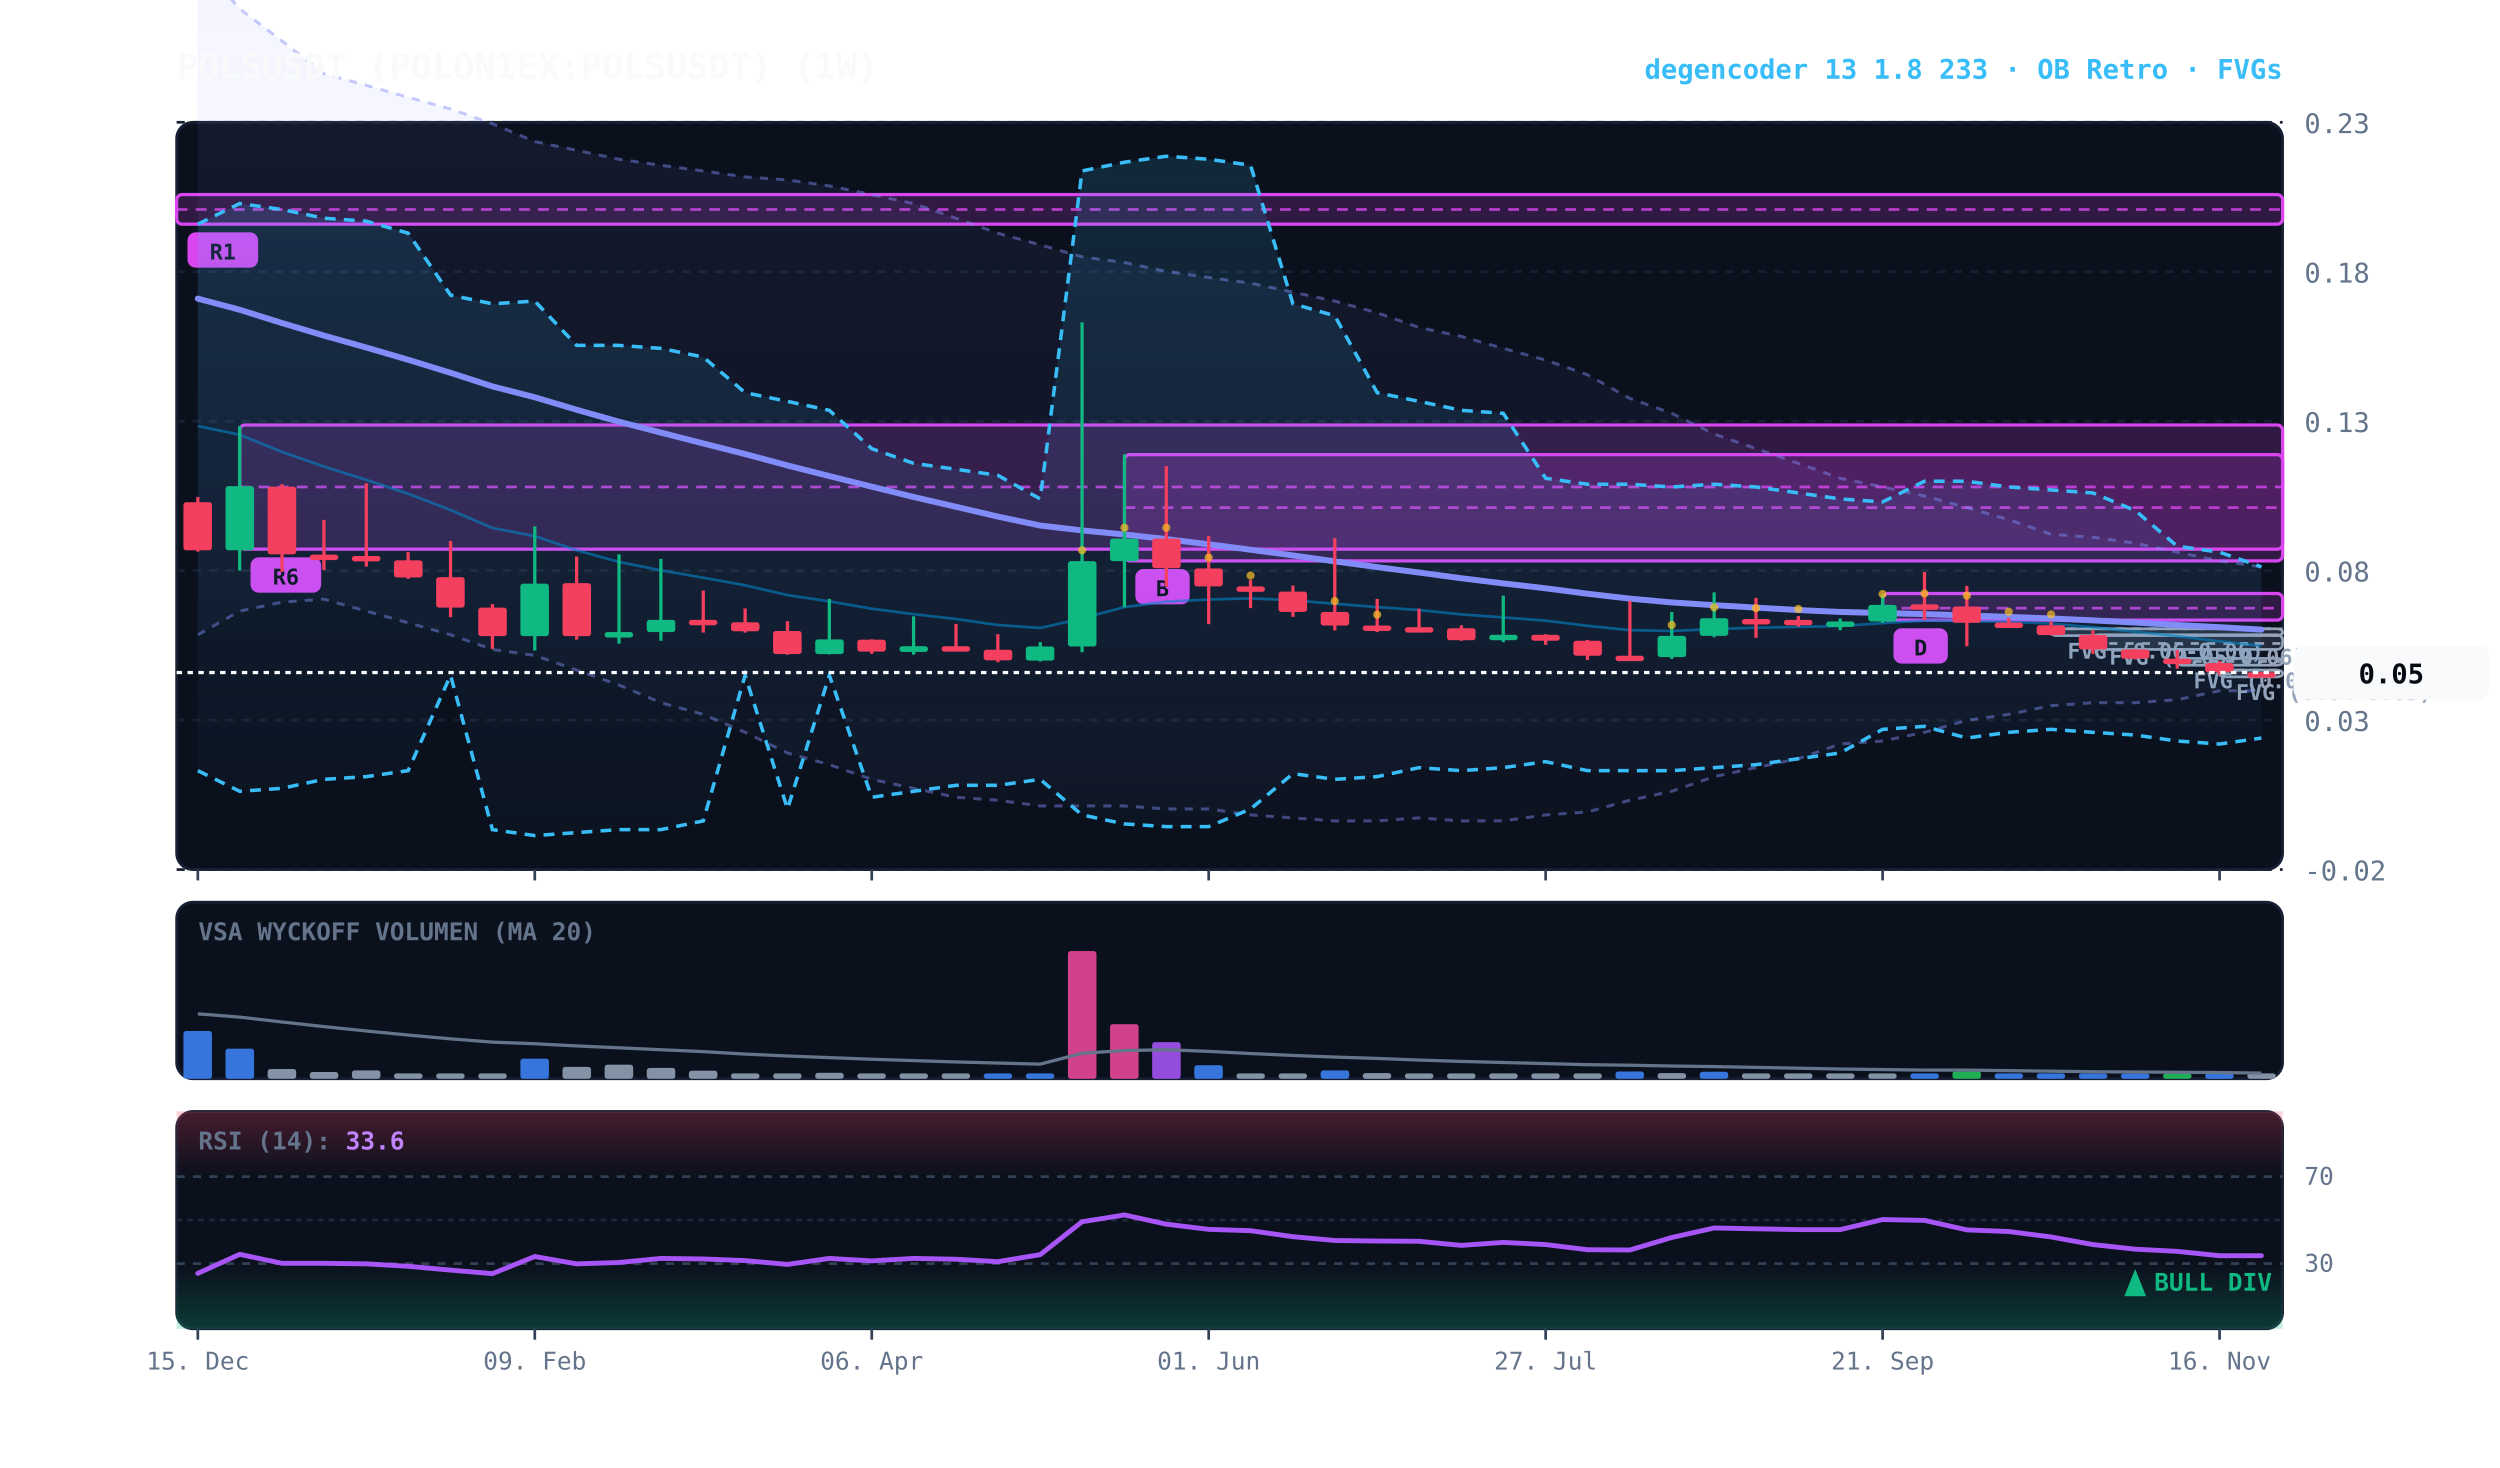
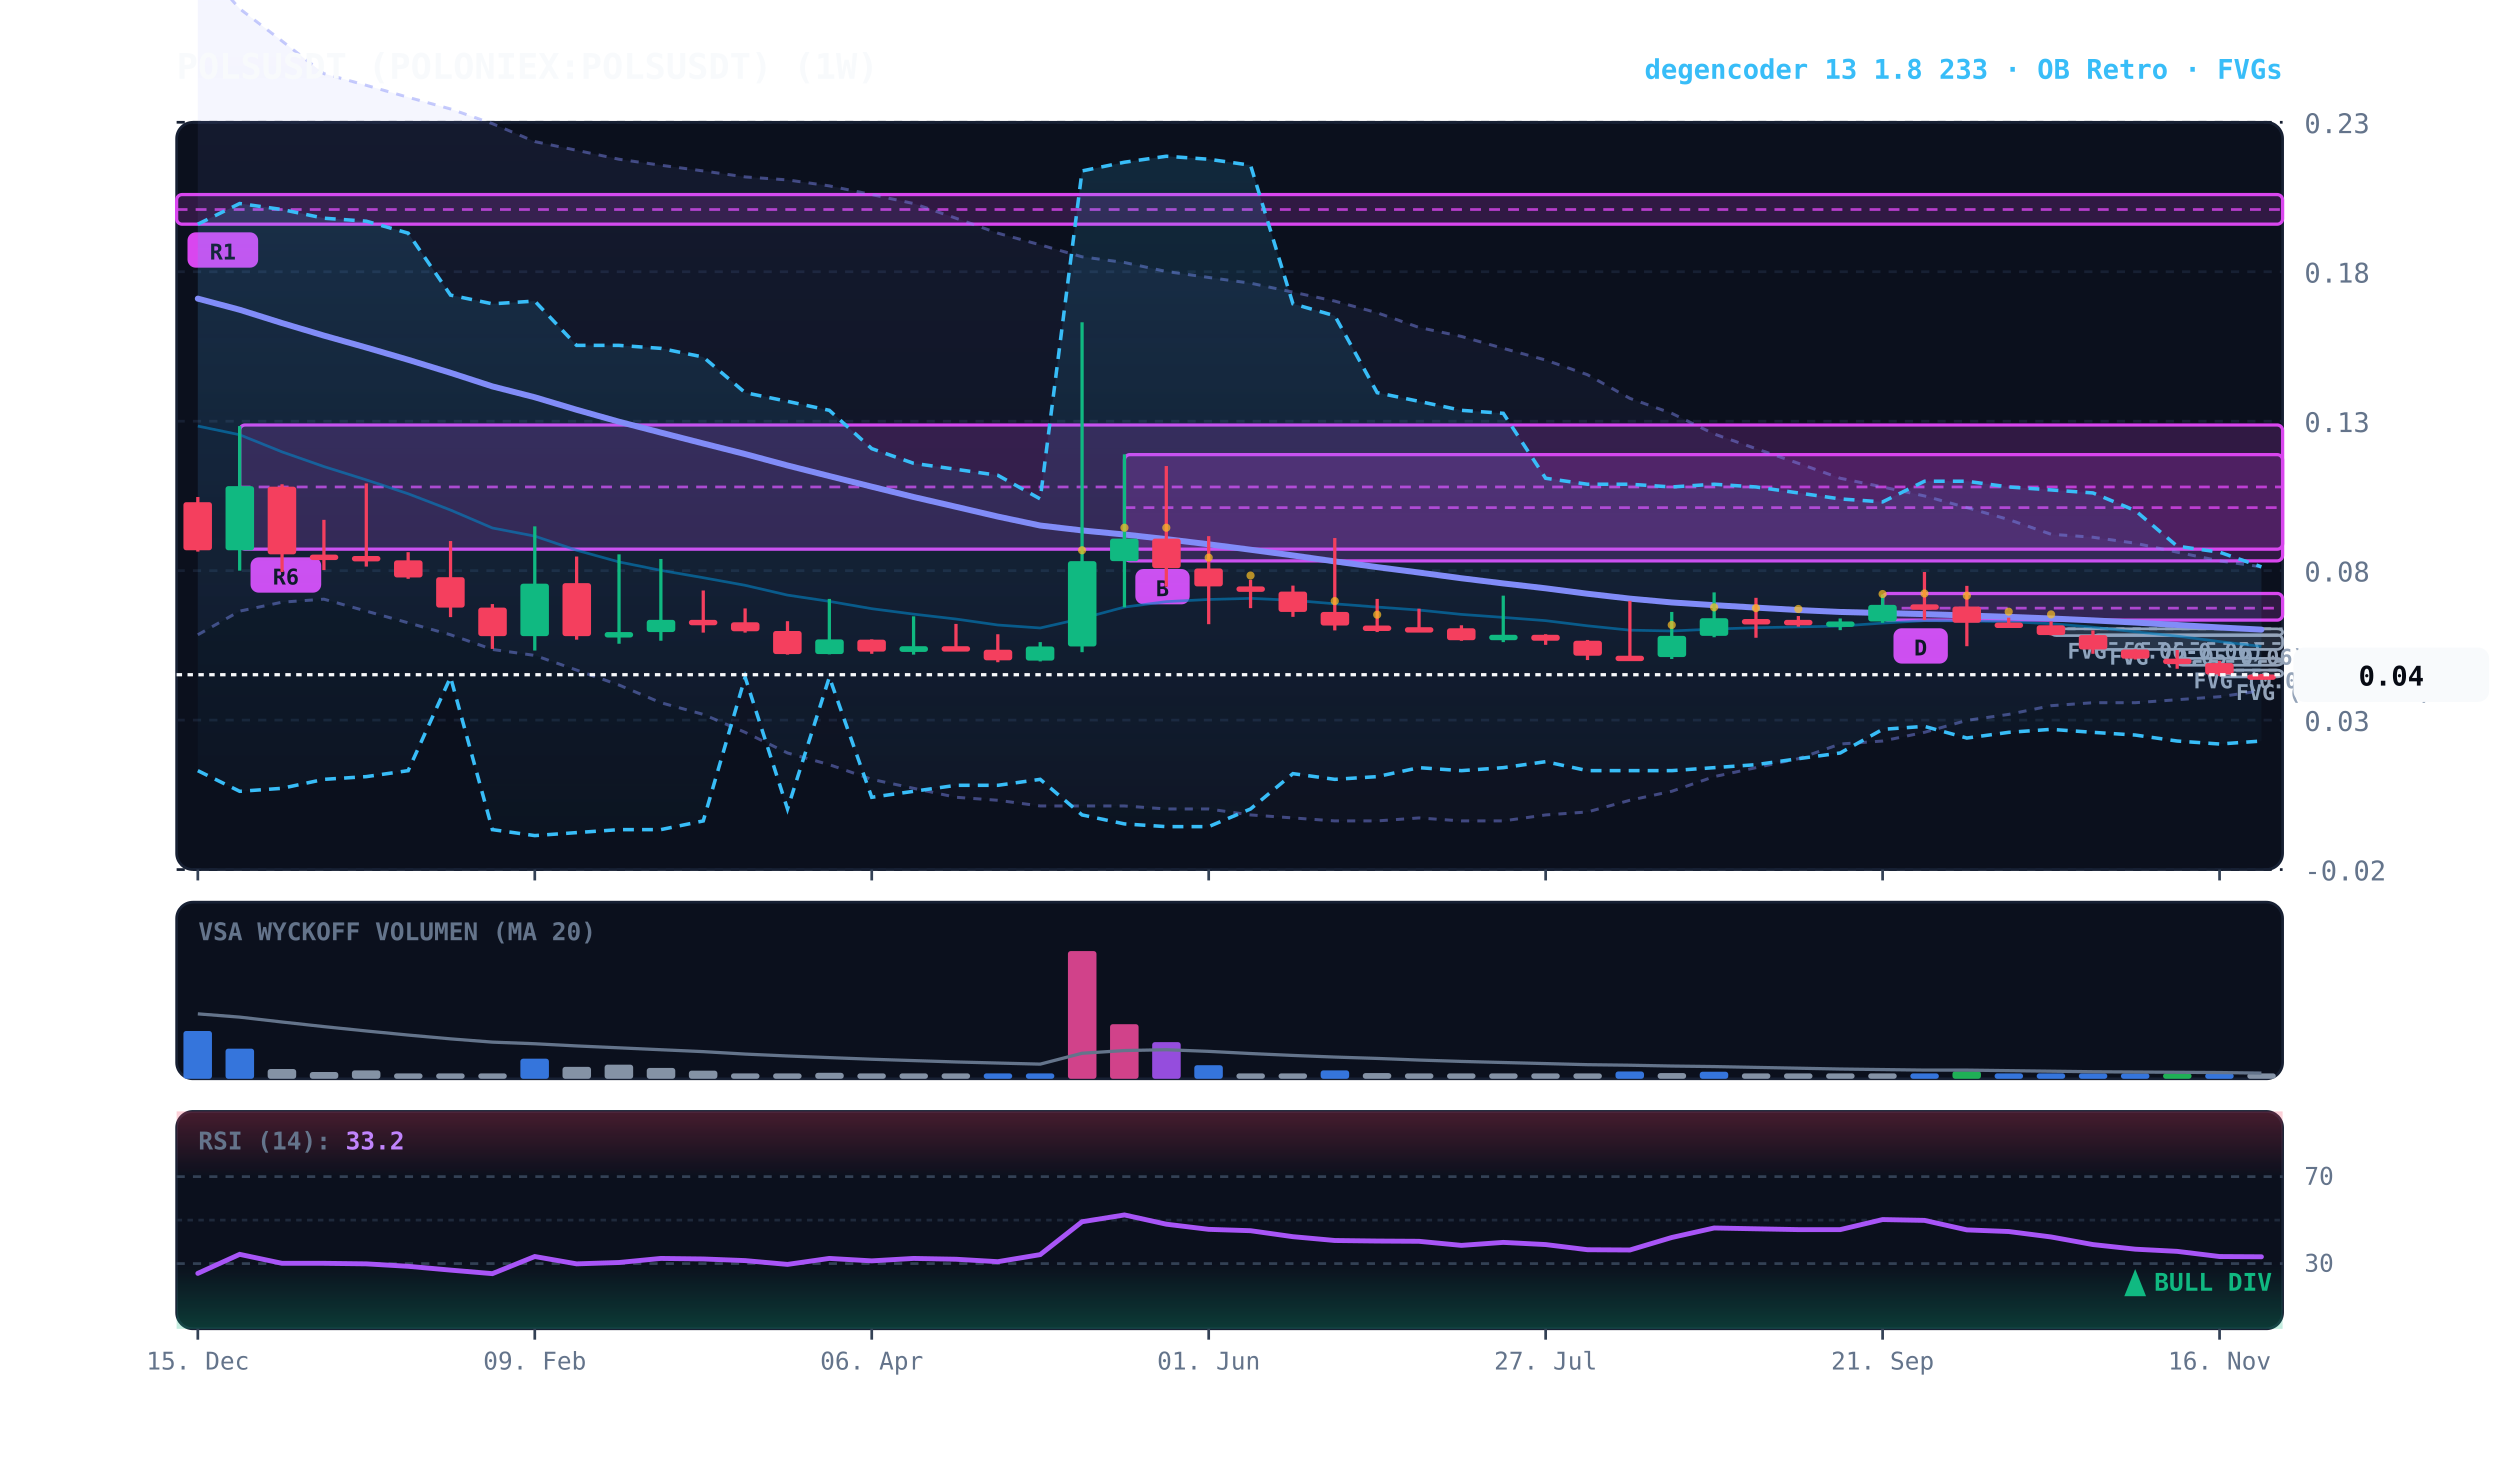
<svg xmlns="http://www.w3.org/2000/svg" viewBox="0 0 920 540" width="100%" height="100%" style="background:#070a13; font-family:'JetBrains Mono', monospace;">
  <defs>
    <linearGradient id="cloud-grad" x1="0%" y1="0%" x2="0%" y2="100%">
      <stop offset="0%" stop-color="#38bdf8" stop-opacity="0.14" />
      <stop offset="100%" stop-color="#38bdf8" stop-opacity="0.02" />
    </linearGradient>
    <linearGradient id="rfe-cloud" x1="0%" y1="0%" x2="0%" y2="100%">
      <stop offset="0%" stop-color="#818cf8" stop-opacity="0.09" />
      <stop offset="100%" stop-color="#818cf8" stop-opacity="0.02" />
    </linearGradient>
    <linearGradient id="rsi-overbought" x1="0%" y1="0%" x2="0%" y2="100%">
      <stop offset="0%" stop-color="#f43f5e" stop-opacity="0.25" />
      <stop offset="100%" stop-color="#f43f5e" stop-opacity="0.0" />
    </linearGradient>
    <linearGradient id="rsi-oversold" x1="0%" y1="0%" x2="0%" y2="100%">
      <stop offset="0%" stop-color="#10b981" stop-opacity="0.0" />
      <stop offset="100%" stop-color="#10b981" stop-opacity="0.25" />
    </linearGradient>
  </defs>
  <rect x="65" y="45" width="775" height="275" fill="#0b101d" rx="6" stroke="#172033" stroke-width="1" />
  <rect x="65" y="332" width="775" height="65" fill="#0b101d" rx="6" stroke="#172033" stroke-width="1" />
  <rect x="65" y="409" width="775" height="80" fill="#0b101d" rx="6" stroke="#172033" stroke-width="1" />
  <line x1="65" y1="320.0" x2="840" y2="320.0" stroke="#172033" stroke-dasharray="3,3" stroke-width="1" />
  <text x="848" y="324.0" fill="#64748b" font-size="10" text-anchor="start">-0.02</text>
  <line x1="65" y1="265.0" x2="840" y2="265.0" stroke="#172033" stroke-dasharray="3,3" stroke-width="1" />
  <text x="848" y="269.0" fill="#64748b" font-size="10" text-anchor="start">0.03</text>
  <line x1="65" y1="210.0" x2="840" y2="210.0" stroke="#172033" stroke-dasharray="3,3" stroke-width="1" />
  <text x="848" y="214.0" fill="#64748b" font-size="10" text-anchor="start">0.08</text>
  <line x1="65" y1="155.0" x2="840" y2="155.0" stroke="#172033" stroke-dasharray="3,3" stroke-width="1" />
  <text x="848" y="159.0" fill="#64748b" font-size="10" text-anchor="start">0.13</text>
  <line x1="65" y1="100.0" x2="840" y2="100.0" stroke="#172033" stroke-dasharray="3,3" stroke-width="1" />
  <text x="848" y="104.0" fill="#64748b" font-size="10" text-anchor="start">0.18</text>
  <line x1="65" y1="45.0" x2="840" y2="45.0" stroke="#172033" stroke-dasharray="3,3" stroke-width="1" />
  <text x="848" y="49.0" fill="#64748b" font-size="10" text-anchor="start">0.23</text>
  <rect x="816.8" y="246.6" width="23.2" height="2.5" fill="rgba(148, 163, 184, 0.18)" stroke="#94a3b8" stroke-width="1" rx="2" />
  <line x1="816.8" y1="246.6" x2="840" y2="246.6" stroke="#94a3b8" stroke-dasharray="3,3" stroke-width="1" />
  <text x="822.8" y="257.6" fill="#94a3b8" font-size="8" font-weight="bold">FVG (0.04-0.05)</text>
  <rect x="801.2" y="242.3" width="38.8" height="2.5" fill="rgba(148, 163, 184, 0.18)" stroke="#94a3b8" stroke-width="1" rx="2" />
  <line x1="801.2" y1="243.4" x2="840" y2="243.4" stroke="#94a3b8" stroke-dasharray="3,3" stroke-width="1" />
  <text x="807.2" y="253.3" fill="#94a3b8" font-size="8" font-weight="bold">FVG (0.05-0.05)</text>
  <rect x="770.2" y="233.6" width="69.8" height="5.4" fill="rgba(148, 163, 184, 0.18)" stroke="#94a3b8" stroke-width="1" rx="2" />
  <line x1="770.2" y1="236.8" x2="840" y2="236.8" stroke="#94a3b8" stroke-dasharray="3,3" stroke-width="1" />
  <text x="776.2" y="244.6" fill="#94a3b8" font-size="8" font-weight="bold">FVG (0.05-0.06)</text>
  <rect x="754.8" y="231.4" width="85.2" height="2.5" fill="rgba(148, 163, 184, 0.18)" stroke="#94a3b8" stroke-width="1" rx="2" />
  <line x1="754.8" y1="231.4" x2="840" y2="231.4" stroke="#94a3b8" stroke-dasharray="3,3" stroke-width="1" />
  <text x="760.8" y="242.4" fill="#94a3b8" font-size="8" font-weight="bold">FVG (0.06-0.06)</text>
  <rect x="692.8" y="218.4" width="147.2" height="9.8" fill="rgba(217, 70, 239, 0.18)" stroke="#d946ef" stroke-width="1.2" rx="2" />
  <line x1="692.8" y1="223.8" x2="840" y2="223.8" stroke="#d946ef" stroke-dasharray="4,3" stroke-width="1.0" opacity="0.8" />
  <rect x="696.8" y="231.2" width="20" height="13" fill="#d946ef" rx="3" />
  <text x="706.8" y="241.2" fill="#070a13" font-size="8" font-weight="bold" text-anchor="middle">D</text>
  <rect x="413.8" y="167.3" width="426.2" height="39.1" fill="rgba(217, 70, 239, 0.18)" stroke="#d946ef" stroke-width="1.2" rx="2" />
  <line x1="413.8" y1="186.8" x2="840" y2="186.8" stroke="#d946ef" stroke-dasharray="4,3" stroke-width="1.0" opacity="0.8" />
  <rect x="417.8" y="209.4" width="20" height="13" fill="#d946ef" rx="3" />
  <text x="427.8" y="219.4" fill="#070a13" font-size="8" font-weight="bold" text-anchor="middle">B</text>
  <rect x="88.2" y="156.4" width="751.8" height="45.7" fill="rgba(217, 70, 239, 0.18)" stroke="#d946ef" stroke-width="1.2" rx="2" />
  <line x1="88.2" y1="179.2" x2="840" y2="179.2" stroke="#d946ef" stroke-dasharray="4,3" stroke-width="1.0" opacity="0.8" />
  <rect x="92.2" y="205.1" width="26" height="13" fill="#d946ef" rx="3" />
  <text x="105.2" y="215.1" fill="#070a13" font-size="8" font-weight="bold" text-anchor="middle">R6</text>
  <rect x="65.0" y="71.6" width="775.0" height="10.9" fill="rgba(217, 70, 239, 0.18)" stroke="#d946ef" stroke-width="1.2" rx="2" />
  <line x1="65.0" y1="77.1" x2="840" y2="77.1" stroke="#d946ef" stroke-dasharray="4,3" stroke-width="1.0" opacity="0.8" />
  <rect x="69.0" y="85.5" width="26" height="13" fill="#d946ef" rx="3" />
  <text x="82.0" y="95.5" fill="#070a13" font-size="8" font-weight="bold" text-anchor="middle">R1</text>
-   <polygon points="72.8,-14.2 88.2,3.2 103.8,15.1 119.2,27.1 134.8,31.4 150.2,35.8 165.8,40.1 181.2,45.5 196.8,52.1 212.2,55.3 227.8,58.6 243.2,60.8 258.8,62.9 274.2,65.1 289.8,66.2 305.2,68.4 320.8,71.6 336.2,74.9 351.8,80.3 367.2,85.8 382.8,90.1 398.2,94.5 413.8,96.6 429.2,99.9 444.8,102.1 460.2,104.2 475.8,107.5 491.2,110.8 506.8,115.1 522.2,120.5 537.8,123.8 553.2,128.2 568.8,132.5 584.2,137.9 599.8,146.6 615.2,152.1 630.8,159.7 646.2,165.1 661.8,170.5 677.2,176.0 692.8,179.2 708.2,182.5 723.8,186.8 739.2,191.2 754.8,196.6 770.2,197.7 785.8,199.9 801.2,203.2 816.8,206.4 832.2,208.6 832.2,254.2 816.8,254.2 801.2,257.5 785.8,258.6 770.2,258.6 754.8,259.7 739.2,262.9 723.8,265.1 708.2,269.5 692.8,272.7 677.2,273.8 661.8,279.2 646.2,282.5 630.8,285.8 615.2,291.2 599.8,294.5 584.2,298.8 568.8,299.9 553.2,302.1 537.8,302.1 522.2,301.0 506.8,302.1 491.2,302.1 475.8,301.0 460.2,299.9 444.8,297.7 429.2,297.7 413.8,296.6 398.2,296.6 382.8,296.6 367.2,294.5 351.8,293.4 336.2,290.1 320.8,286.8 305.2,281.4 289.8,277.1 274.2,269.5 258.8,262.9 243.2,258.6 227.8,252.1 212.2,246.6 196.8,241.2 181.2,239.0 165.8,233.6 150.2,229.2 134.8,224.9 119.2,220.5 103.8,221.6 88.2,224.9 72.8,233.6" fill="url(#rfe-cloud)" />
+   <polygon points="72.8,-14.2 88.2,3.2 103.8,15.1 119.2,27.1 134.8,31.4 150.2,35.8 165.8,40.1 181.2,45.5 196.8,52.1 212.2,55.3 227.8,58.6 243.2,60.8 258.8,62.9 274.2,65.1 289.8,66.2 305.2,68.4 320.8,71.6 336.2,74.9 351.8,80.3 367.2,85.8 382.8,90.1 398.2,94.5 413.8,96.6 429.2,99.9 444.8,102.1 460.2,104.2 475.8,107.5 491.2,110.8 506.8,115.1 522.2,120.5 537.8,123.8 553.2,128.2 568.8,132.5 584.2,137.9 599.8,146.6 615.2,152.1 630.8,159.7 646.2,165.1 661.8,170.5 677.2,176.0 692.8,179.2 708.2,182.5 723.8,186.8 739.2,191.2 754.8,196.6 770.2,197.7 785.8,199.9 801.2,203.2 816.8,206.4 832.2,208.6 832.2,254.2 816.8,256.4 801.2,257.5 785.8,258.6 770.2,258.6 754.8,259.7 739.2,262.9 723.8,265.1 708.2,269.5 692.8,272.7 677.2,273.8 661.8,279.2 646.2,282.5 630.8,285.8 615.2,291.2 599.8,294.5 584.2,298.8 568.8,299.9 553.2,302.1 537.8,302.1 522.2,301.0 506.8,302.1 491.2,302.1 475.8,301.0 460.2,299.9 444.8,297.7 429.2,297.7 413.8,296.6 398.2,296.6 382.8,296.6 367.2,294.5 351.8,293.4 336.2,290.1 320.8,286.8 305.2,281.4 289.8,277.1 274.2,269.5 258.8,262.9 243.2,258.6 227.8,252.1 212.2,246.6 196.8,241.2 181.2,239.0 165.8,233.6 150.2,229.2 134.8,224.9 119.2,220.5 103.8,221.6 88.2,224.9 72.8,233.6" fill="url(#rfe-cloud)" />
  <polyline points="72.8,-14.2 88.2,3.2 103.8,15.1 119.2,27.1 134.8,31.4 150.2,35.8 165.8,40.1 181.2,45.5 196.8,52.1 212.2,55.3 227.8,58.6 243.2,60.8 258.8,62.9 274.2,65.1 289.8,66.2 305.2,68.4 320.8,71.6 336.2,74.9 351.8,80.3 367.2,85.8 382.8,90.1 398.2,94.5 413.8,96.6 429.2,99.9 444.8,102.1 460.2,104.2 475.8,107.5 491.2,110.8 506.8,115.1 522.2,120.5 537.8,123.8 553.2,128.2 568.8,132.5 584.2,137.9 599.8,146.6 615.2,152.1 630.8,159.7 646.2,165.1 661.8,170.5 677.2,176.0 692.8,179.2 708.2,182.5 723.8,186.8 739.2,191.2 754.8,196.6 770.2,197.7 785.8,199.9 801.2,203.2 816.8,206.4 832.2,208.6" fill="none" stroke="#818cf8" stroke-width="1.1" stroke-opacity="0.45" stroke-dasharray="3,3" />
-   <polyline points="72.8,233.6 88.2,224.9 103.8,221.6 119.2,220.5 134.8,224.9 150.2,229.2 165.8,233.6 181.2,239.0 196.8,241.2 212.2,246.6 227.8,252.1 243.2,258.6 258.8,262.9 274.2,269.5 289.8,277.1 305.2,281.4 320.8,286.8 336.2,290.1 351.8,293.4 367.2,294.5 382.8,296.6 398.2,296.6 413.8,296.6 429.2,297.7 444.8,297.7 460.2,299.9 475.8,301.0 491.2,302.1 506.8,302.1 522.2,301.0 537.8,302.1 553.2,302.1 568.8,299.9 584.2,298.8 599.8,294.5 615.2,291.2 630.8,285.8 646.2,282.5 661.8,279.2 677.2,273.8 692.8,272.7 708.2,269.5 723.8,265.1 739.2,262.9 754.8,259.7 770.2,258.6 785.8,258.6 801.2,257.5 816.8,254.2 832.2,254.2" fill="none" stroke="#818cf8" stroke-width="1.1" stroke-opacity="0.45" stroke-dasharray="3,3" />
-   <polygon points="72.8,82.5 88.2,74.9 103.8,77.1 119.2,80.3 134.8,81.4 150.2,85.8 165.8,108.6 181.2,111.8 196.8,110.8 212.2,127.1 227.8,127.1 243.2,128.2 258.8,131.4 274.2,144.5 289.8,147.7 305.2,151.0 320.8,165.1 336.2,170.5 351.8,172.7 367.2,174.9 382.8,183.6 398.2,62.9 413.8,59.7 429.2,57.5 444.8,58.6 460.2,60.8 475.8,111.8 491.2,116.2 506.8,144.5 522.2,147.7 537.8,151.0 553.2,152.1 568.8,176.0 584.2,178.2 599.8,178.2 615.2,179.2 630.8,178.2 646.2,179.2 661.8,181.4 677.2,183.6 692.8,184.7 708.2,177.1 723.8,177.1 739.2,179.2 754.8,180.3 770.2,181.4 785.8,187.9 801.2,201.0 816.8,203.2 832.2,208.6 832.2,271.6 816.8,273.8 801.2,272.7 785.8,270.5 770.2,269.5 754.8,268.4 739.2,269.5 723.8,271.6 708.2,267.3 692.8,268.4 677.2,277.1 661.8,279.2 646.2,281.4 630.8,282.5 615.2,283.6 599.8,283.6 584.2,283.6 568.8,280.3 553.2,282.5 537.8,283.6 522.2,282.5 506.8,285.8 491.2,286.8 475.8,284.7 460.2,297.7 444.8,304.2 429.2,304.2 413.8,303.2 398.2,299.9 382.8,286.8 367.2,289.0 351.8,289.0 336.2,291.2 320.8,293.4 305.2,248.5 289.8,297.7 274.2,248.5 258.8,302.1 243.2,305.3 227.8,305.3 212.2,306.4 196.8,307.5 181.2,305.3 165.8,248.5 150.2,283.6 134.8,285.8 119.2,286.8 103.8,290.1 88.2,291.2 72.8,283.6" fill="url(#cloud-grad)" />
+   <polyline points="72.8,233.6 88.2,224.9 103.8,221.6 119.2,220.5 134.8,224.9 150.2,229.2 165.8,233.6 181.2,239.0 196.8,241.2 212.2,246.6 227.8,252.1 243.2,258.6 258.8,262.9 274.2,269.5 289.8,277.1 305.2,281.4 320.8,286.8 336.2,290.1 351.8,293.4 367.2,294.5 382.8,296.6 398.2,296.6 413.8,296.6 429.2,297.7 444.8,297.7 460.2,299.9 475.8,301.0 491.2,302.1 506.8,302.1 522.2,301.0 537.8,302.1 553.2,302.1 568.8,299.9 584.2,298.8 599.8,294.5 615.2,291.2 630.8,285.8 646.2,282.5 661.8,279.2 677.2,273.8 692.8,272.7 708.2,269.5 723.8,265.1 739.2,262.9 754.8,259.7 770.2,258.6 785.8,258.6 801.2,257.5 816.8,256.4 832.2,254.2" fill="none" stroke="#818cf8" stroke-width="1.1" stroke-opacity="0.45" stroke-dasharray="3,3" />
+   <polygon points="72.8,82.5 88.2,74.9 103.8,77.1 119.2,80.3 134.8,81.4 150.2,85.8 165.8,108.6 181.2,111.8 196.8,110.8 212.2,127.1 227.8,127.1 243.2,128.2 258.8,131.4 274.2,144.5 289.8,147.7 305.2,151.0 320.8,165.1 336.2,170.5 351.8,172.7 367.2,174.9 382.8,183.6 398.2,62.9 413.8,59.7 429.2,57.5 444.8,58.6 460.2,60.8 475.8,111.8 491.2,116.2 506.8,144.5 522.2,147.7 537.8,151.0 553.2,152.1 568.8,176.0 584.2,178.2 599.8,178.2 615.2,179.2 630.8,178.2 646.2,179.2 661.8,181.4 677.2,183.6 692.8,184.7 708.2,177.1 723.8,177.1 739.2,179.2 754.8,180.3 770.2,181.4 785.8,187.9 801.2,201.0 816.8,203.2 832.2,208.6 832.2,272.7 816.8,273.8 801.2,272.7 785.8,270.5 770.2,269.5 754.8,268.4 739.2,269.5 723.8,271.6 708.2,267.3 692.8,268.4 677.2,277.1 661.8,279.2 646.2,281.4 630.8,282.5 615.2,283.6 599.8,283.6 584.2,283.6 568.8,280.3 553.2,282.5 537.8,283.6 522.2,282.5 506.8,285.8 491.2,286.8 475.8,284.7 460.2,297.7 444.8,304.2 429.2,304.2 413.8,303.2 398.2,299.9 382.8,286.8 367.2,289.0 351.8,289.0 336.2,291.2 320.8,293.4 305.2,249.2 289.8,297.7 274.2,249.2 258.8,302.1 243.2,305.3 227.8,305.3 212.2,306.4 196.8,307.5 181.2,305.3 165.8,249.2 150.2,283.6 134.8,285.8 119.2,286.8 103.8,290.1 88.2,291.2 72.8,283.6" fill="url(#cloud-grad)" />
  <polyline points="72.8,82.5 88.2,74.9 103.8,77.1 119.2,80.3 134.8,81.4 150.2,85.8 165.8,108.6 181.2,111.8 196.8,110.8 212.2,127.1 227.8,127.1 243.2,128.2 258.8,131.4 274.2,144.5 289.8,147.7 305.2,151.0 320.8,165.1 336.2,170.5 351.8,172.7 367.2,174.9 382.8,183.6 398.2,62.9 413.8,59.7 429.2,57.5 444.8,58.6 460.2,60.8 475.8,111.8 491.2,116.2 506.8,144.5 522.2,147.7 537.8,151.0 553.2,152.1 568.8,176.0 584.2,178.2 599.8,178.2 615.2,179.2 630.8,178.2 646.2,179.2 661.8,181.4 677.2,183.6 692.8,184.7 708.2,177.1 723.8,177.1 739.2,179.2 754.8,180.3 770.2,181.4 785.8,187.9 801.2,201.0 816.8,203.2 832.2,208.6" fill="none" stroke="#38bdf8" stroke-width="1.3" stroke-dasharray="4,3" />
-   <polyline points="72.8,283.6 88.2,291.2 103.8,290.1 119.2,286.8 134.8,285.8 150.2,283.6 165.8,248.5 181.2,305.3 196.8,307.5 212.2,306.4 227.8,305.3 243.2,305.3 258.8,302.1 274.2,248.5 289.8,297.7 305.2,248.5 320.8,293.4 336.2,291.2 351.8,289.0 367.2,289.0 382.8,286.8 398.2,299.9 413.8,303.2 429.2,304.2 444.8,304.2 460.2,297.7 475.8,284.7 491.2,286.8 506.8,285.8 522.2,282.5 537.8,283.6 553.2,282.5 568.8,280.3 584.2,283.6 599.8,283.6 615.2,283.6 630.8,282.5 646.2,281.4 661.8,279.2 677.2,277.1 692.8,268.4 708.2,267.3 723.8,271.6 739.2,269.5 754.8,268.4 770.2,269.5 785.8,270.5 801.2,272.7 816.8,273.8 832.2,271.6" fill="none" stroke="#38bdf8" stroke-width="1.3" stroke-dasharray="4,3" />
-   <polyline points="72.8,156.8 88.2,160.0 103.8,166.3 119.2,171.7 134.8,176.6 150.2,181.7 165.8,187.7 181.2,194.3 196.8,197.3 212.2,202.5 227.8,206.8 243.2,209.9 258.8,212.6 274.2,215.4 289.8,219.0 305.2,221.3 320.8,224.0 336.2,226.0 351.8,227.8 367.2,230.0 382.8,231.1 398.2,227.6 413.8,223.4 429.2,221.4 444.8,220.6 460.2,220.2 475.8,220.9 491.2,222.2 506.8,223.4 522.2,224.5 537.8,226.1 553.2,227.2 568.8,228.4 584.2,230.3 599.8,231.9 615.2,232.2 630.8,231.5 646.2,231.0 661.8,230.7 677.2,230.4 692.8,229.3 708.2,228.4 723.8,228.5 739.2,228.8 754.8,229.5 770.2,230.8 785.8,232.5 801.2,234.1 816.8,236.0 832.2,237.7" fill="none" stroke="#0284c7" stroke-width="1.0" stroke-opacity="0.6" />
-   <polyline points="72.8,109.9 88.2,114.0 103.8,118.9 119.2,123.5 134.8,127.9 150.2,132.4 165.8,137.2 181.2,142.2 196.8,146.2 212.2,150.8 227.8,155.2 243.2,159.2 258.8,163.2 274.2,167.1 289.8,171.3 305.2,175.2 320.8,179.1 336.2,182.9 351.8,186.5 367.2,190.1 382.8,193.4 398.2,195.2 413.8,196.7 429.2,198.4 444.8,200.3 460.2,202.3 475.8,204.4 491.2,206.6 506.8,208.7 522.2,210.7 537.8,212.8 553.2,214.7 568.8,216.5 584.2,218.5 599.8,220.3 615.2,221.7 630.8,222.7 646.2,223.6 661.8,224.5 677.2,225.2 692.8,225.6 708.2,226.0 723.8,226.5 739.2,227.0 754.8,227.6 770.2,228.3 785.8,229.1 801.2,230.0 816.8,230.8 832.2,231.7" fill="none" stroke="#818cf8" stroke-width="2.2" stroke-linecap="round" />
+   <polyline points="72.8,283.6 88.2,291.2 103.8,290.1 119.2,286.8 134.8,285.8 150.2,283.6 165.8,249.2 181.2,305.3 196.8,307.5 212.2,306.4 227.8,305.3 243.2,305.3 258.8,302.1 274.2,249.2 289.8,297.7 305.2,249.2 320.8,293.4 336.2,291.2 351.8,289.0 367.2,289.0 382.8,286.8 398.2,299.9 413.8,303.2 429.2,304.2 444.8,304.2 460.2,297.7 475.8,284.7 491.2,286.8 506.8,285.8 522.2,282.5 537.8,283.6 553.2,282.5 568.8,280.3 584.2,283.6 599.8,283.6 615.2,283.6 630.8,282.5 646.2,281.4 661.8,279.2 677.2,277.1 692.8,268.4 708.2,267.3 723.8,271.6 739.2,269.5 754.8,268.4 770.2,269.5 785.8,270.5 801.2,272.7 816.8,273.8 832.2,272.7" fill="none" stroke="#38bdf8" stroke-width="1.3" stroke-dasharray="4,3" />
+   <polyline points="72.8,156.8 88.2,160.0 103.8,166.3 119.2,171.7 134.8,176.6 150.2,181.7 165.8,187.7 181.2,194.3 196.8,197.3 212.2,202.5 227.8,206.8 243.2,209.9 258.8,212.6 274.2,215.4 289.8,219.0 305.2,221.3 320.8,224.0 336.2,226.0 351.8,227.8 367.2,230.0 382.8,231.1 398.2,227.6 413.8,223.4 429.2,221.4 444.8,220.6 460.2,220.2 475.8,220.9 491.2,222.2 506.8,223.4 522.2,224.5 537.8,226.1 553.2,227.2 568.8,228.4 584.2,230.3 599.8,231.9 615.2,232.2 630.8,231.5 646.2,231.0 661.8,230.7 677.2,230.4 692.8,229.3 708.2,228.4 723.8,228.5 739.2,228.8 754.8,229.5 770.2,230.8 785.8,232.5 801.2,234.1 816.8,236.1 832.2,237.9" fill="none" stroke="#0284c7" stroke-width="1.0" stroke-opacity="0.6" />
+   <polyline points="72.8,109.9 88.2,114.0 103.8,118.9 119.2,123.5 134.8,127.9 150.2,132.4 165.8,137.2 181.2,142.2 196.8,146.2 212.2,150.8 227.8,155.2 243.2,159.2 258.8,163.2 274.2,167.1 289.8,171.3 305.2,175.2 320.8,179.1 336.2,182.9 351.8,186.5 367.2,190.1 382.8,193.4 398.2,195.2 413.8,196.7 429.2,198.4 444.8,200.3 460.2,202.3 475.8,204.4 491.2,206.6 506.8,208.7 522.2,210.7 537.8,212.8 553.2,214.7 568.8,216.5 584.2,218.5 599.8,220.3 615.2,221.7 630.8,222.7 646.2,223.6 661.8,224.5 677.2,225.2 692.8,225.6 708.2,226.0 723.8,226.5 739.2,227.0 754.8,227.6 770.2,228.3 785.8,229.1 801.2,230.0 816.8,230.9 832.2,231.7" fill="none" stroke="#818cf8" stroke-width="2.2" stroke-linecap="round" />
  <line x1="72.8" y1="182.9" x2="72.8" y2="203.0" stroke="#f43f5e" stroke-width="1.2" />
  <rect x="67.5" y="184.8" width="10.5" height="17.7" fill="#f43f5e" rx="1" />
  <line x1="88.2" y1="156.8" x2="88.2" y2="210.0" stroke="#10b981" stroke-width="1.2" />
  <rect x="83.0" y="178.9" width="10.5" height="23.6" fill="#10b981" rx="1" />
  <line x1="103.8" y1="178.2" x2="103.8" y2="210.5" stroke="#f43f5e" stroke-width="1.2" />
  <rect x="98.5" y="179.1" width="10.5" height="24.9" fill="#f43f5e" rx="1" />
  <line x1="119.2" y1="191.3" x2="119.2" y2="209.8" stroke="#f43f5e" stroke-width="1.2" />
  <rect x="114.0" y="204.1" width="10.5" height="2.0" fill="#f43f5e" rx="1" />
  <line x1="134.8" y1="177.9" x2="134.8" y2="208.5" stroke="#f43f5e" stroke-width="1.2" />
  <rect x="129.5" y="204.6" width="10.5" height="2.0" fill="#f43f5e" rx="1" />
  <line x1="150.2" y1="203.2" x2="150.2" y2="213.0" stroke="#f43f5e" stroke-width="1.2" />
  <rect x="145.0" y="206.2" width="10.5" height="6.3" fill="#f43f5e" rx="1" />
  <line x1="165.8" y1="199.1" x2="165.8" y2="227.1" stroke="#f43f5e" stroke-width="1.2" />
  <rect x="160.5" y="212.4" width="10.5" height="11.2" fill="#f43f5e" rx="1" />
  <line x1="181.2" y1="222.3" x2="181.2" y2="238.8" stroke="#f43f5e" stroke-width="1.2" />
  <rect x="176.0" y="223.6" width="10.5" height="10.5" fill="#f43f5e" rx="1" />
  <line x1="196.8" y1="193.7" x2="196.8" y2="239.4" stroke="#10b981" stroke-width="1.2" />
  <rect x="191.5" y="214.8" width="10.5" height="19.3" fill="#10b981" rx="1" />
  <line x1="212.2" y1="204.8" x2="212.2" y2="235.4" stroke="#f43f5e" stroke-width="1.2" />
  <rect x="207.0" y="214.6" width="10.5" height="19.5" fill="#f43f5e" rx="1" />
  <line x1="227.8" y1="204.0" x2="227.8" y2="236.9" stroke="#10b981" stroke-width="1.2" />
  <rect x="222.5" y="232.6" width="10.5" height="2.0" fill="#10b981" rx="1" />
  <line x1="243.2" y1="205.7" x2="243.2" y2="235.8" stroke="#10b981" stroke-width="1.2" />
  <rect x="238.0" y="228.1" width="10.5" height="4.5" fill="#10b981" rx="1" />
  <line x1="258.8" y1="217.3" x2="258.8" y2="232.8" stroke="#f43f5e" stroke-width="1.2" />
  <rect x="253.5" y="228.1" width="10.5" height="2.0" fill="#f43f5e" rx="1" />
  <line x1="274.2" y1="223.9" x2="274.2" y2="232.8" stroke="#f43f5e" stroke-width="1.2" />
  <rect x="269.0" y="229.0" width="10.5" height="3.3" fill="#f43f5e" rx="1" />
  <line x1="289.8" y1="228.6" x2="289.8" y2="240.9" stroke="#f43f5e" stroke-width="1.2" />
  <rect x="284.5" y="232.2" width="10.5" height="8.5" fill="#f43f5e" rx="1" />
  <line x1="305.2" y1="220.4" x2="305.2" y2="240.8" stroke="#10b981" stroke-width="1.2" />
  <rect x="300.0" y="235.3" width="10.5" height="5.4" fill="#10b981" rx="1" />
  <line x1="320.8" y1="235.3" x2="320.8" y2="240.6" stroke="#f43f5e" stroke-width="1.2" />
  <rect x="315.5" y="235.4" width="10.5" height="4.4" fill="#f43f5e" rx="1" />
  <line x1="336.2" y1="226.8" x2="336.2" y2="240.9" stroke="#10b981" stroke-width="1.2" />
  <rect x="331.0" y="237.8" width="10.5" height="2.1" fill="#10b981" rx="1" />
  <line x1="351.8" y1="229.6" x2="351.8" y2="239.5" stroke="#f43f5e" stroke-width="1.2" />
  <rect x="346.5" y="237.8" width="10.5" height="2.0" fill="#f43f5e" rx="1" />
  <line x1="367.2" y1="233.4" x2="367.2" y2="243.7" stroke="#f43f5e" stroke-width="1.2" />
  <rect x="362.0" y="239.1" width="10.5" height="3.9" fill="#f43f5e" rx="1" />
  <line x1="382.8" y1="236.3" x2="382.8" y2="243.4" stroke="#10b981" stroke-width="1.2" />
  <rect x="377.5" y="237.9" width="10.5" height="5.2" fill="#10b981" rx="1" />
  <line x1="398.2" y1="118.6" x2="398.2" y2="240.0" stroke="#10b981" stroke-width="1.2" />
  <rect x="393.0" y="206.5" width="10.5" height="31.4" fill="#10b981" rx="1" />
  <circle cx="398.2" cy="202.5" r="1.5" fill="#fbbf24" opacity="0.7" />
  <line x1="413.8" y1="167.2" x2="413.8" y2="223.5" stroke="#10b981" stroke-width="1.2" />
  <rect x="408.5" y="198.2" width="10.5" height="8.3" fill="#10b981" rx="1" />
  <circle cx="413.8" cy="194.2" r="1.5" fill="#fbbf24" opacity="0.7" />
  <line x1="429.2" y1="171.5" x2="429.2" y2="215.9" stroke="#f43f5e" stroke-width="1.2" />
  <rect x="424.0" y="198.2" width="10.5" height="10.9" fill="#f43f5e" rx="1" />
  <circle cx="429.2" cy="194.2" r="1.5" fill="#fbbf24" opacity="0.7" />
  <line x1="444.8" y1="197.3" x2="444.8" y2="229.7" stroke="#f43f5e" stroke-width="1.2" />
  <rect x="439.5" y="209.2" width="10.5" height="6.6" fill="#f43f5e" rx="1" />
  <circle cx="444.8" cy="205.2" r="1.5" fill="#fbbf24" opacity="0.7" />
  <line x1="460.2" y1="213.4" x2="460.2" y2="223.8" stroke="#f43f5e" stroke-width="1.2" />
  <rect x="455.0" y="215.8" width="10.5" height="2.0" fill="#f43f5e" rx="1" />
  <circle cx="460.2" cy="211.8" r="1.5" fill="#fbbf24" opacity="0.7" />
  <line x1="475.8" y1="215.5" x2="475.8" y2="227.0" stroke="#f43f5e" stroke-width="1.2" />
  <rect x="470.5" y="217.7" width="10.5" height="7.5" fill="#f43f5e" rx="1" />
  <line x1="491.2" y1="198.0" x2="491.2" y2="232.0" stroke="#f43f5e" stroke-width="1.2" />
  <rect x="486.0" y="225.2" width="10.5" height="5.0" fill="#f43f5e" rx="1" />
  <circle cx="491.2" cy="221.2" r="1.5" fill="#fbbf24" opacity="0.7" />
  <line x1="506.8" y1="220.4" x2="506.8" y2="232.6" stroke="#f43f5e" stroke-width="1.2" />
  <rect x="501.5" y="230.2" width="10.5" height="2.0" fill="#f43f5e" rx="1" />
  <circle cx="506.8" cy="226.2" r="1.5" fill="#fbbf24" opacity="0.7" />
  <line x1="522.2" y1="224.0" x2="522.2" y2="232.2" stroke="#f43f5e" stroke-width="1.2" />
  <rect x="517.0" y="230.8" width="10.5" height="2.0" fill="#f43f5e" rx="1" />
  <line x1="537.8" y1="230.1" x2="537.8" y2="235.8" stroke="#f43f5e" stroke-width="1.2" />
  <rect x="532.5" y="231.2" width="10.5" height="4.4" fill="#f43f5e" rx="1" />
  <line x1="553.2" y1="219.2" x2="553.2" y2="236.3" stroke="#10b981" stroke-width="1.2" />
  <rect x="548.0" y="233.6" width="10.5" height="2.0" fill="#10b981" rx="1" />
  <line x1="568.8" y1="233.4" x2="568.8" y2="237.3" stroke="#f43f5e" stroke-width="1.2" />
  <rect x="563.5" y="233.6" width="10.5" height="2.2" fill="#f43f5e" rx="1" />
  <line x1="584.2" y1="235.5" x2="584.2" y2="242.9" stroke="#f43f5e" stroke-width="1.2" />
  <rect x="579.0" y="235.8" width="10.5" height="5.5" fill="#f43f5e" rx="1" />
  <line x1="599.8" y1="221.1" x2="599.8" y2="242.9" stroke="#f43f5e" stroke-width="1.2" />
  <rect x="594.5" y="241.3" width="10.5" height="2.0" fill="#f43f5e" rx="1" />
  <line x1="615.2" y1="225.2" x2="615.2" y2="242.5" stroke="#10b981" stroke-width="1.2" />
  <rect x="610.0" y="234.0" width="10.5" height="7.8" fill="#10b981" rx="1" />
  <circle cx="615.2" cy="230.0" r="1.5" fill="#fbbf24" opacity="0.7" />
  <line x1="630.8" y1="218.0" x2="630.8" y2="234.5" stroke="#10b981" stroke-width="1.2" />
  <rect x="625.5" y="227.5" width="10.5" height="6.5" fill="#10b981" rx="1" />
  <circle cx="630.8" cy="223.5" r="1.5" fill="#fbbf24" opacity="0.7" />
  <line x1="646.2" y1="220.0" x2="646.2" y2="234.7" stroke="#f43f5e" stroke-width="1.2" />
  <rect x="641.0" y="227.8" width="10.5" height="2.0" fill="#f43f5e" rx="1" />
  <circle cx="646.2" cy="223.8" r="1.5" fill="#fbbf24" opacity="0.7" />
  <line x1="661.8" y1="226.7" x2="661.8" y2="230.6" stroke="#f43f5e" stroke-width="1.2" />
  <rect x="656.5" y="228.1" width="10.5" height="2.0" fill="#f43f5e" rx="1" />
  <circle cx="661.8" cy="224.1" r="1.5" fill="#fbbf24" opacity="0.7" />
  <line x1="677.2" y1="227.6" x2="677.2" y2="231.9" stroke="#10b981" stroke-width="1.2" />
  <rect x="672.0" y="228.7" width="10.5" height="2.0" fill="#10b981" rx="1" />
  <line x1="692.8" y1="218.8" x2="692.8" y2="229.2" stroke="#10b981" stroke-width="1.2" />
  <rect x="687.5" y="222.6" width="10.5" height="6.1" fill="#10b981" rx="1" />
  <circle cx="692.8" cy="218.6" r="1.5" fill="#fbbf24" opacity="0.7" />
  <line x1="708.2" y1="210.5" x2="708.2" y2="228.2" stroke="#f43f5e" stroke-width="1.2" />
  <rect x="703.0" y="222.4" width="10.5" height="2.0" fill="#f43f5e" rx="1" />
  <circle cx="708.2" cy="218.4" r="1.5" fill="#fbbf24" opacity="0.7" />
  <line x1="723.8" y1="215.6" x2="723.8" y2="237.8" stroke="#f43f5e" stroke-width="1.2" />
  <rect x="718.5" y="223.2" width="10.5" height="6.0" fill="#f43f5e" rx="1" />
  <circle cx="723.8" cy="219.2" r="1.5" fill="#fbbf24" opacity="0.7" />
  <line x1="739.2" y1="227.3" x2="739.2" y2="231.0" stroke="#f43f5e" stroke-width="1.2" />
  <rect x="734.0" y="229.1" width="10.5" height="2.0" fill="#f43f5e" rx="1" />
  <circle cx="739.2" cy="225.1" r="1.5" fill="#fbbf24" opacity="0.7" />
  <line x1="754.8" y1="228.7" x2="754.8" y2="233.8" stroke="#f43f5e" stroke-width="1.2" />
  <rect x="749.5" y="230.1" width="10.5" height="3.6" fill="#f43f5e" rx="1" />
  <circle cx="754.8" cy="226.1" r="1.5" fill="#fbbf24" opacity="0.7" />
  <line x1="770.2" y1="232.0" x2="770.2" y2="240.6" stroke="#f43f5e" stroke-width="1.2" />
  <rect x="765.0" y="233.7" width="10.5" height="5.3" fill="#f43f5e" rx="1" />
  <line x1="785.8" y1="238.9" x2="785.8" y2="242.7" stroke="#f43f5e" stroke-width="1.2" />
  <rect x="780.5" y="239.0" width="10.5" height="3.4" fill="#f43f5e" rx="1" />
  <line x1="801.2" y1="239.2" x2="801.2" y2="246.1" stroke="#f43f5e" stroke-width="1.2" />
  <rect x="796.0" y="242.4" width="10.5" height="2.0" fill="#f43f5e" rx="1" />
-   <line x1="816.8" y1="243.2" x2="816.8" y2="248.4" stroke="#f43f5e" stroke-width="1.2" />
-   <rect x="811.5" y="244.0" width="10.5" height="3.4" fill="#f43f5e" rx="1" />
-   <line x1="832.2" y1="247.4" x2="832.2" y2="248.6" stroke="#f43f5e" stroke-width="1.2" />
-   <rect x="827.0" y="247.4" width="10.5" height="2.0" fill="#f43f5e" rx="1" />
-   <line x1="65" y1="247.5" x2="840" y2="247.5" stroke="#f8fafc" stroke-width="1.2" stroke-dasharray="2,2" />
-   <rect x="844" y="237.5" width="72" height="20" fill="#f8fafc" rx="4" />
-   <text x="880" y="251.5" fill="#070a13" font-size="10" font-weight="bold" text-anchor="middle">0.05</text>
+   <line x1="816.8" y1="243.2" x2="816.8" y2="248.8" stroke="#f43f5e" stroke-width="1.2" />
+   <rect x="811.5" y="244.0" width="10.5" height="4.2" fill="#f43f5e" rx="1" />
+   <line x1="832.2" y1="248.0" x2="832.2" y2="248.4" stroke="#f43f5e" stroke-width="1.2" />
+   <rect x="827.0" y="248.2" width="10.5" height="2.0" fill="#f43f5e" rx="1" />
+   <line x1="65" y1="248.3" x2="840" y2="248.3" stroke="#f8fafc" stroke-width="1.2" stroke-dasharray="2,2" />
+   <rect x="844" y="238.3" width="72" height="20" fill="#f8fafc" rx="4" />
+   <text x="880" y="252.3" fill="#070a13" font-size="10" font-weight="bold" text-anchor="middle">0.04</text>
  <text x="73" y="346" fill="#64748b" font-size="9" font-weight="bold">VSA WYCKOFF VOLUMEN (MA 20)</text>
  <rect x="67.5" y="379.4" width="10.5" height="17.6" fill="#3b82f6" opacity="0.88" rx="1" />
  <rect x="83.0" y="385.9" width="10.5" height="11.1" fill="#3b82f6" opacity="0.88" rx="1" />
  <rect x="98.5" y="393.4" width="10.5" height="3.6" fill="#94a3b8" opacity="0.88" rx="1" />
  <rect x="114.0" y="394.5" width="10.5" height="2.5" fill="#94a3b8" opacity="0.88" rx="1" />
  <rect x="129.5" y="393.9" width="10.5" height="3.1" fill="#94a3b8" opacity="0.88" rx="1" />
  <rect x="145.0" y="395.0" width="10.5" height="2.0" fill="#94a3b8" opacity="0.88" rx="1" />
  <rect x="160.5" y="395.0" width="10.5" height="2.0" fill="#94a3b8" opacity="0.88" rx="1" />
  <rect x="176.0" y="395.0" width="10.5" height="2.0" fill="#94a3b8" opacity="0.88" rx="1" />
  <rect x="191.5" y="389.6" width="10.5" height="7.4" fill="#3b82f6" opacity="0.88" rx="1" />
  <rect x="207.0" y="392.6" width="10.5" height="4.4" fill="#94a3b8" opacity="0.88" rx="1" />
  <rect x="222.5" y="391.8" width="10.5" height="5.2" fill="#94a3b8" opacity="0.88" rx="1" />
  <rect x="238.0" y="393.0" width="10.5" height="4.0" fill="#94a3b8" opacity="0.88" rx="1" />
  <rect x="253.5" y="394.0" width="10.5" height="3.0" fill="#94a3b8" opacity="0.88" rx="1" />
  <rect x="269.0" y="395.0" width="10.5" height="2.0" fill="#94a3b8" opacity="0.88" rx="1" />
  <rect x="284.5" y="395.0" width="10.5" height="2.0" fill="#94a3b8" opacity="0.88" rx="1" />
  <rect x="300.0" y="394.8" width="10.5" height="2.2" fill="#94a3b8" opacity="0.88" rx="1" />
  <rect x="315.5" y="395.0" width="10.5" height="2.0" fill="#94a3b8" opacity="0.88" rx="1" />
  <rect x="331.0" y="395.0" width="10.5" height="2.0" fill="#94a3b8" opacity="0.88" rx="1" />
  <rect x="346.5" y="395.0" width="10.5" height="2.0" fill="#94a3b8" opacity="0.88" rx="1" />
  <rect x="362.0" y="395.0" width="10.5" height="2.0" fill="#3b82f6" opacity="0.88" rx="1" />
  <rect x="377.5" y="395.0" width="10.5" height="2.0" fill="#3b82f6" opacity="0.88" rx="1" />
  <rect x="393.0" y="350.0" width="10.5" height="47.0" fill="#ec4899" opacity="0.88" rx="1" />
  <rect x="408.5" y="376.9" width="10.5" height="20.1" fill="#ec4899" opacity="0.88" rx="1" />
  <rect x="424.0" y="383.5" width="10.5" height="13.5" fill="#a855f7" opacity="0.88" rx="1" />
  <rect x="439.5" y="392.0" width="10.5" height="5.0" fill="#3b82f6" opacity="0.88" rx="1" />
  <rect x="455.0" y="395.0" width="10.5" height="2.0" fill="#94a3b8" opacity="0.88" rx="1" />
  <rect x="470.5" y="395.0" width="10.5" height="2.0" fill="#94a3b8" opacity="0.88" rx="1" />
  <rect x="486.0" y="393.9" width="10.5" height="3.1" fill="#3b82f6" opacity="0.88" rx="1" />
  <rect x="501.5" y="394.9" width="10.5" height="2.1" fill="#94a3b8" opacity="0.88" rx="1" />
  <rect x="517.0" y="395.0" width="10.5" height="2.0" fill="#94a3b8" opacity="0.88" rx="1" />
  <rect x="532.5" y="395.0" width="10.5" height="2.0" fill="#94a3b8" opacity="0.88" rx="1" />
  <rect x="548.0" y="395.0" width="10.5" height="2.0" fill="#94a3b8" opacity="0.88" rx="1" />
  <rect x="563.5" y="395.0" width="10.5" height="2.0" fill="#94a3b8" opacity="0.88" rx="1" />
  <rect x="579.0" y="395.0" width="10.5" height="2.0" fill="#94a3b8" opacity="0.88" rx="1" />
  <rect x="594.5" y="394.3" width="10.5" height="2.7" fill="#3b82f6" opacity="0.88" rx="1" />
  <rect x="610.0" y="394.9" width="10.5" height="2.1" fill="#94a3b8" opacity="0.88" rx="1" />
  <rect x="625.5" y="394.4" width="10.5" height="2.6" fill="#3b82f6" opacity="0.88" rx="1" />
  <rect x="641.0" y="395.0" width="10.5" height="2.0" fill="#94a3b8" opacity="0.88" rx="1" />
  <rect x="656.5" y="395.0" width="10.5" height="2.0" fill="#94a3b8" opacity="0.88" rx="1" />
  <rect x="672.0" y="395.0" width="10.5" height="2.0" fill="#94a3b8" opacity="0.88" rx="1" />
  <rect x="687.5" y="395.0" width="10.5" height="2.0" fill="#94a3b8" opacity="0.88" rx="1" />
  <rect x="703.0" y="395.0" width="10.5" height="2.0" fill="#3b82f6" opacity="0.88" rx="1" />
  <rect x="718.5" y="394.2" width="10.5" height="2.8" fill="#22c55e" opacity="0.88" rx="1" />
  <rect x="734.0" y="395.0" width="10.5" height="2.0" fill="#3b82f6" opacity="0.88" rx="1" />
  <rect x="749.5" y="395.0" width="10.5" height="2.0" fill="#3b82f6" opacity="0.88" rx="1" />
  <rect x="765.0" y="395.0" width="10.5" height="2.0" fill="#3b82f6" opacity="0.88" rx="1" />
  <rect x="780.5" y="395.0" width="10.5" height="2.0" fill="#3b82f6" opacity="0.88" rx="1" />
  <rect x="796.0" y="395.0" width="10.5" height="2.0" fill="#22c55e" opacity="0.88" rx="1" />
  <rect x="811.5" y="395.0" width="10.5" height="2.0" fill="#3b82f6" opacity="0.88" rx="1" />
  <rect x="827.0" y="395.0" width="10.5" height="2.0" fill="#94a3b8" opacity="0.88" rx="1" />
  <polyline points="72.8,373.1 88.2,374.3 103.8,376.1 119.2,377.8 134.8,379.4 150.2,380.9 165.8,382.3 181.2,383.5 196.8,384.1 212.2,384.9 227.8,385.6 243.2,386.3 258.8,387.0 274.2,387.9 289.8,388.6 305.2,389.2 320.8,389.8 336.2,390.3 351.8,390.8 367.2,391.2 382.8,391.6 398.2,387.6 413.8,386.6 429.2,386.3 444.8,386.9 460.2,387.7 475.8,388.4 491.2,389.0 506.8,389.5 522.2,390.1 537.8,390.6 553.2,391.0 568.8,391.4 584.2,391.8 599.8,392.0 615.2,392.3 630.8,392.5 646.2,392.8 661.8,393.1 677.2,393.4 692.8,393.6 708.2,393.8 723.8,393.8 739.2,394.0 754.8,394.2 770.2,394.4 785.8,394.5 801.2,394.6 816.8,394.7 832.2,394.9" fill="none" stroke="#64748b" stroke-width="1.2" />
  <rect x="65" y="409" width="775" height="24.0" fill="url(#rsi-overbought)" />
  <rect x="65" y="465.0" width="775" height="24.0" fill="url(#rsi-oversold)" />
  <line x1="65" y1="433.0" x2="840" y2="433.0" stroke="#334155" stroke-dasharray="3,3" stroke-width="1" />
  <text x="848" y="436.0" fill="#64748b" font-size="9">70</text>
  <line x1="65" y1="449.0" x2="840" y2="449.0" stroke="#1e293b" stroke-dasharray="2,2" stroke-width="1" />
  <line x1="65" y1="465.0" x2="840" y2="465.0" stroke="#334155" stroke-dasharray="3,3" stroke-width="1" />
  <text x="848" y="468.0" fill="#64748b" font-size="9">30</text>
-   <polyline points="72.8,468.6 88.2,461.6 103.8,464.9 119.2,464.9 134.8,465.1 150.2,466.0 165.8,467.4 181.2,468.7 196.8,462.4 212.2,465.1 227.8,464.6 243.2,463.1 258.8,463.3 274.2,463.9 289.8,465.3 305.2,463.1 320.8,464.0 336.2,463.1 351.8,463.4 367.2,464.3 382.8,461.7 398.2,449.6 413.8,447.1 429.2,450.5 444.8,452.4 460.2,452.9 475.8,455.1 491.2,456.5 506.8,456.7 522.2,456.8 537.8,458.3 553.2,457.2 568.8,458.0 584.2,459.9 599.8,460.0 615.2,455.4 630.8,451.9 646.2,452.2 661.8,452.5 677.2,452.5 692.8,448.8 708.2,449.1 723.8,452.6 739.2,453.2 754.8,455.2 770.2,458.0 785.8,459.7 801.2,460.5 816.8,462.1 832.2,462.1" fill="none" stroke="#a855f7" stroke-width="1.8" stroke-linecap="round" />
+   <polyline points="72.8,468.6 88.2,461.6 103.8,464.9 119.2,464.9 134.8,465.1 150.2,466.0 165.8,467.4 181.2,468.7 196.8,462.4 212.2,465.1 227.8,464.6 243.2,463.1 258.8,463.3 274.2,463.9 289.8,465.3 305.2,463.1 320.8,464.0 336.2,463.1 351.8,463.4 367.2,464.3 382.8,461.7 398.2,449.6 413.8,447.1 429.2,450.5 444.8,452.4 460.2,452.9 475.8,455.1 491.2,456.5 506.8,456.7 522.2,456.8 537.8,458.3 553.2,457.2 568.8,458.0 584.2,459.9 599.8,460.0 615.2,455.4 630.8,451.9 646.2,452.2 661.8,452.5 677.2,452.5 692.8,448.8 708.2,449.1 723.8,452.6 739.2,453.2 754.8,455.2 770.2,458.0 785.8,459.7 801.2,460.5 816.8,462.4 832.2,462.5" fill="none" stroke="#a855f7" stroke-width="1.8" stroke-linecap="round" />
  <g transform="translate(785.75, 477)">
    <path d="M 0 -10 L 4 0 L -4 0 Z" fill="#10b981" />
    <text x="7" y="-2" fill="#10b981" font-size="9" font-weight="bold">BULL DIV</text>
  </g>
-   <text x="73" y="423" fill="#64748b" font-size="9" font-weight="bold">RSI (14): <tspan fill="#c084fc">33.6</tspan>
+   <text x="73" y="423" fill="#64748b" font-size="9" font-weight="bold">RSI (14): <tspan fill="#c084fc">33.2</tspan>
  </text>
  <line x1="72.8" y1="320" x2="72.8" y2="324" stroke="#334155" stroke-width="1" />
  <line x1="72.8" y1="489" x2="72.8" y2="493" stroke="#334155" stroke-width="1" />
  <text x="72.8" y="504" fill="#64748b" font-size="9" text-anchor="middle">15. Dec</text>
  <line x1="196.8" y1="320" x2="196.8" y2="324" stroke="#334155" stroke-width="1" />
  <line x1="196.8" y1="489" x2="196.8" y2="493" stroke="#334155" stroke-width="1" />
  <text x="196.8" y="504" fill="#64748b" font-size="9" text-anchor="middle">09. Feb</text>
  <line x1="320.8" y1="320" x2="320.8" y2="324" stroke="#334155" stroke-width="1" />
  <line x1="320.8" y1="489" x2="320.8" y2="493" stroke="#334155" stroke-width="1" />
  <text x="320.8" y="504" fill="#64748b" font-size="9" text-anchor="middle">06. Apr</text>
  <line x1="444.8" y1="320" x2="444.8" y2="324" stroke="#334155" stroke-width="1" />
  <line x1="444.8" y1="489" x2="444.8" y2="493" stroke="#334155" stroke-width="1" />
  <text x="444.8" y="504" fill="#64748b" font-size="9" text-anchor="middle">01. Jun</text>
  <line x1="568.8" y1="320" x2="568.8" y2="324" stroke="#334155" stroke-width="1" />
  <line x1="568.8" y1="489" x2="568.8" y2="493" stroke="#334155" stroke-width="1" />
  <text x="568.8" y="504" fill="#64748b" font-size="9" text-anchor="middle">27. Jul</text>
  <line x1="692.8" y1="320" x2="692.8" y2="324" stroke="#334155" stroke-width="1" />
  <line x1="692.8" y1="489" x2="692.8" y2="493" stroke="#334155" stroke-width="1" />
  <text x="692.8" y="504" fill="#64748b" font-size="9" text-anchor="middle">21. Sep</text>
  <line x1="816.8" y1="320" x2="816.8" y2="324" stroke="#334155" stroke-width="1" />
  <line x1="816.8" y1="489" x2="816.8" y2="493" stroke="#334155" stroke-width="1" />
  <text x="816.8" y="504" fill="#64748b" font-size="9" text-anchor="middle">16. Nov</text>
  <text x="65" y="29" fill="#f8fafc" font-size="13" font-weight="bold">POLSUSDT (POLONIEX:POLSUSDT) (1W)</text>
  <text x="840" y="29" fill="#38bdf8" font-size="10" font-weight="bold" text-anchor="end">degencoder 13 1.8 233 · OB Retro · FVGs</text>
</svg>
